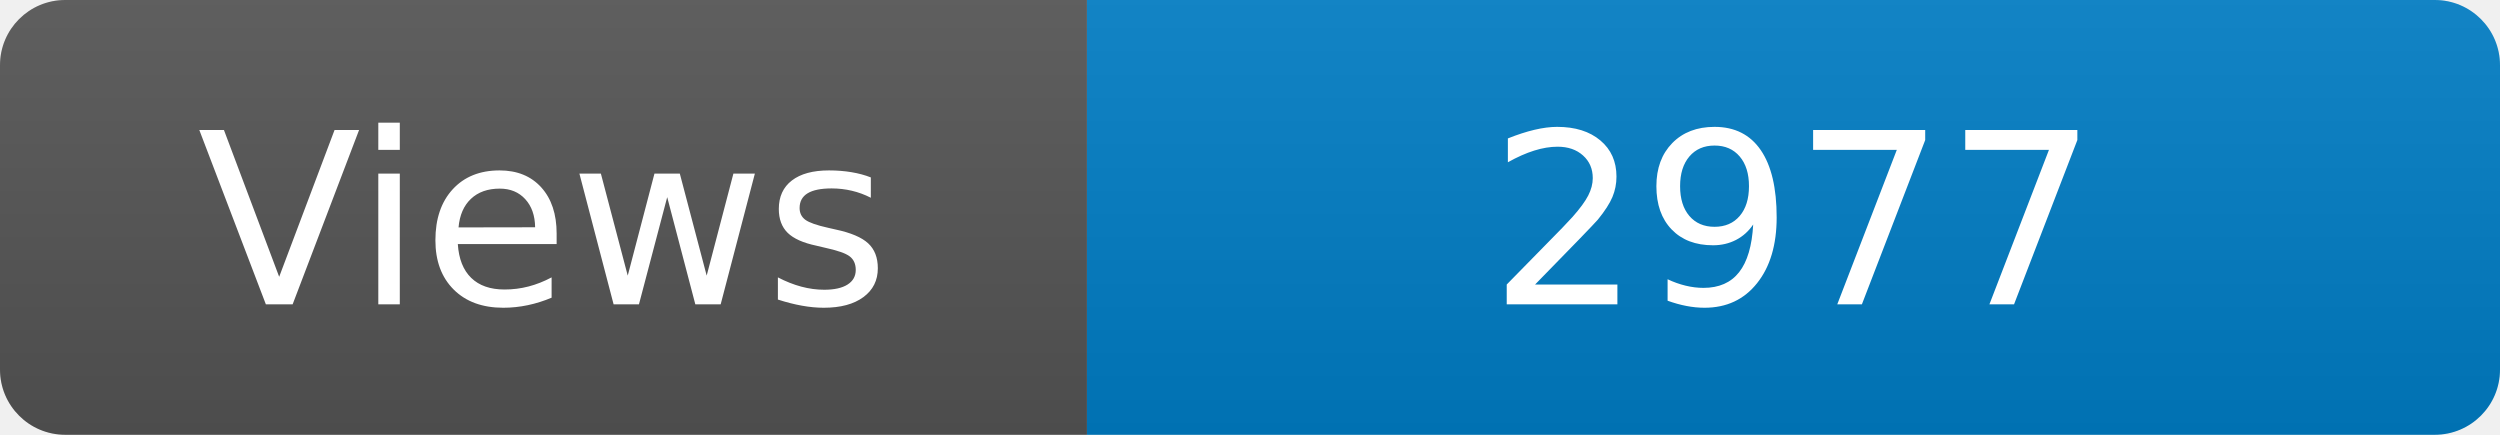
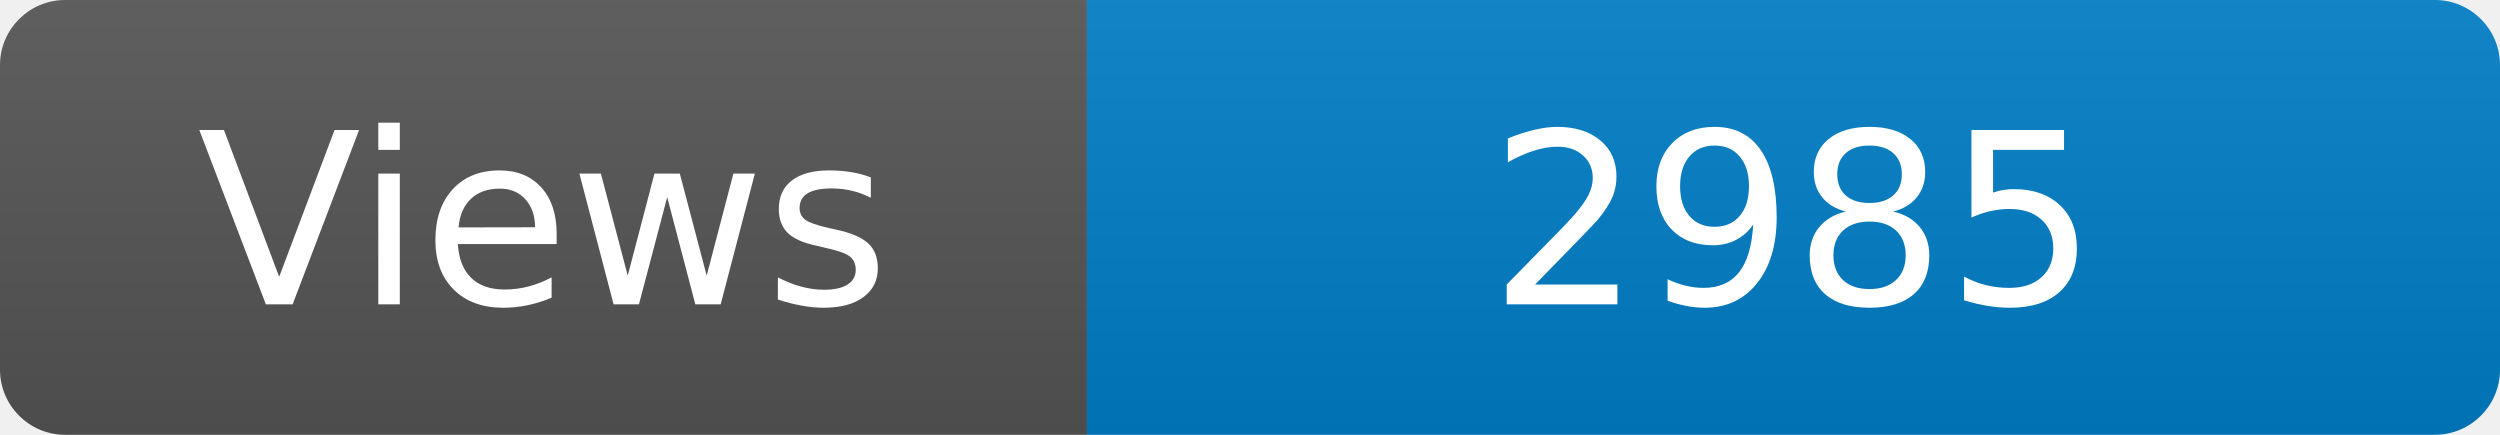
<svg xmlns="http://www.w3.org/2000/svg" width="115" height="20" role="img" aria-label="Maintained?: yes">
  <linearGradient id="s" x2="0" y2="100%">
    <stop offset="0" stop-color="#bbb" stop-opacity=".1" />
    <stop offset="1" stop-opacity=".1" />
  </linearGradient>
  <clipPath id="r">
    <rect width="115" height="20" rx="3" fill="#fff" />
  </clipPath>
  <g clip-path="url(#r)">
    <rect width="50" height="20" fill="#555" />
    <rect x="50" width="160" height="20" fill="#007ec6" />
    <rect width="115" height="20" fill="url(#s)" />
  </g>
  <g fill="#fff" text-anchor="middle" font-family="Verdana,Geneva,DejaVu Sans,sans-serif" font-size="110">
    <text x="250" y="140" transform="scale(.1)" fill="#fff">Views</text>
-     <text x="825" y="140" transform="scale(.1)" fill="#fff">2977</text>
+     <text x="825" y="140" transform="scale(.1)" fill="#fff">2985</text>
  </g>
</svg>
